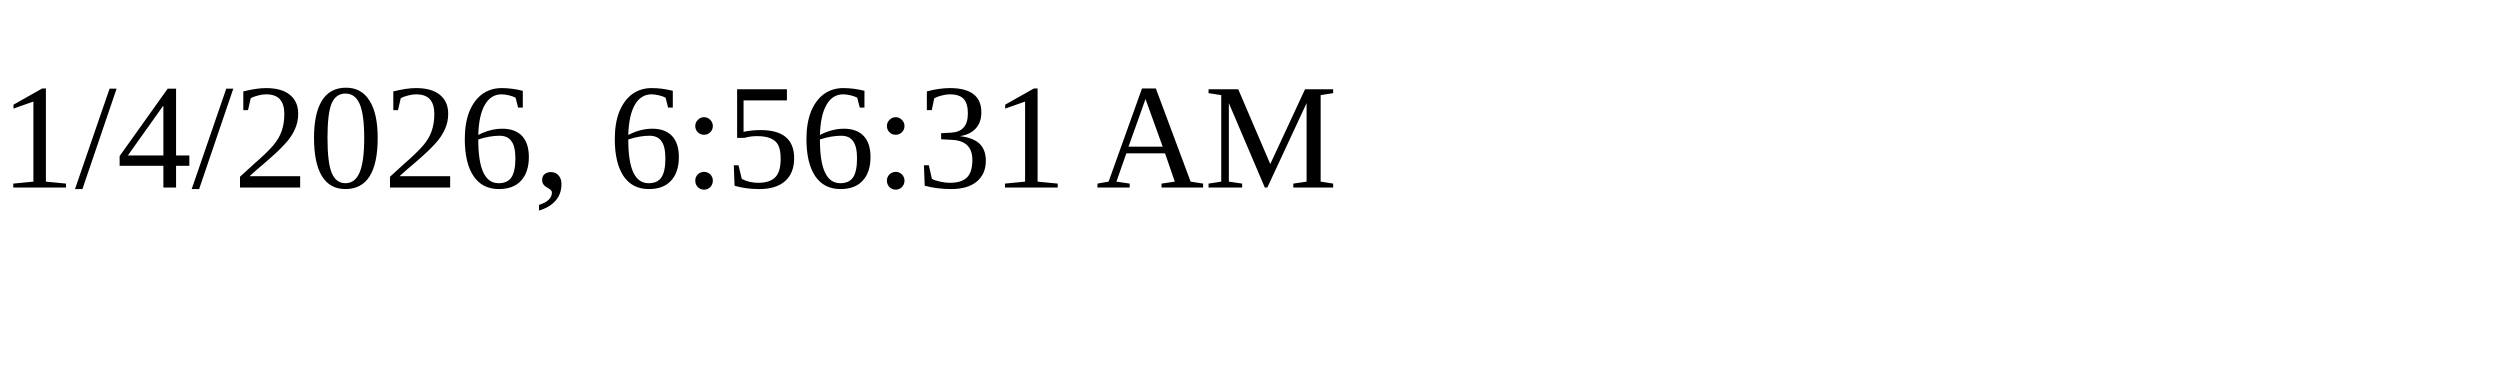
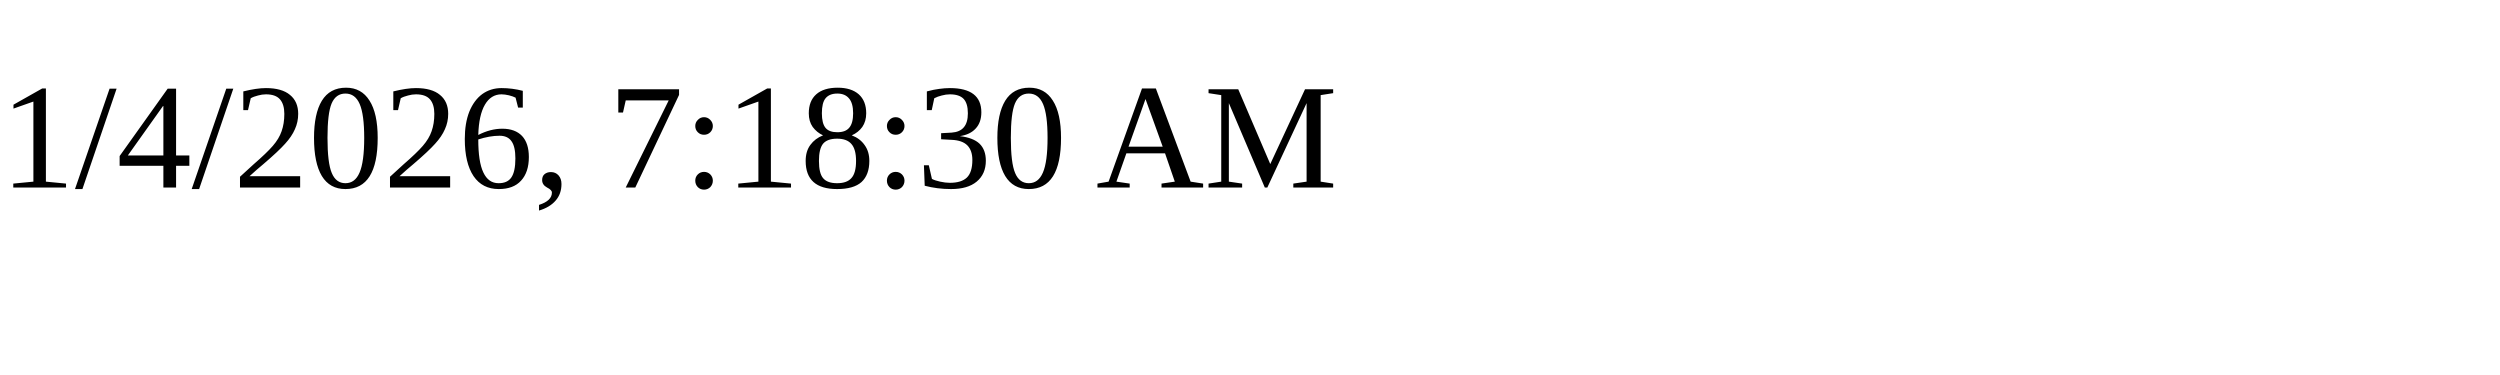
<svg xmlns="http://www.w3.org/2000/svg" height="30" width="200">
-   <text x="0" y="15">1/4/2026, 6:56:31 AM</text>
+   <text x="0" y="15">1/4/2026, 7:18:30 AM</text>
</svg>
